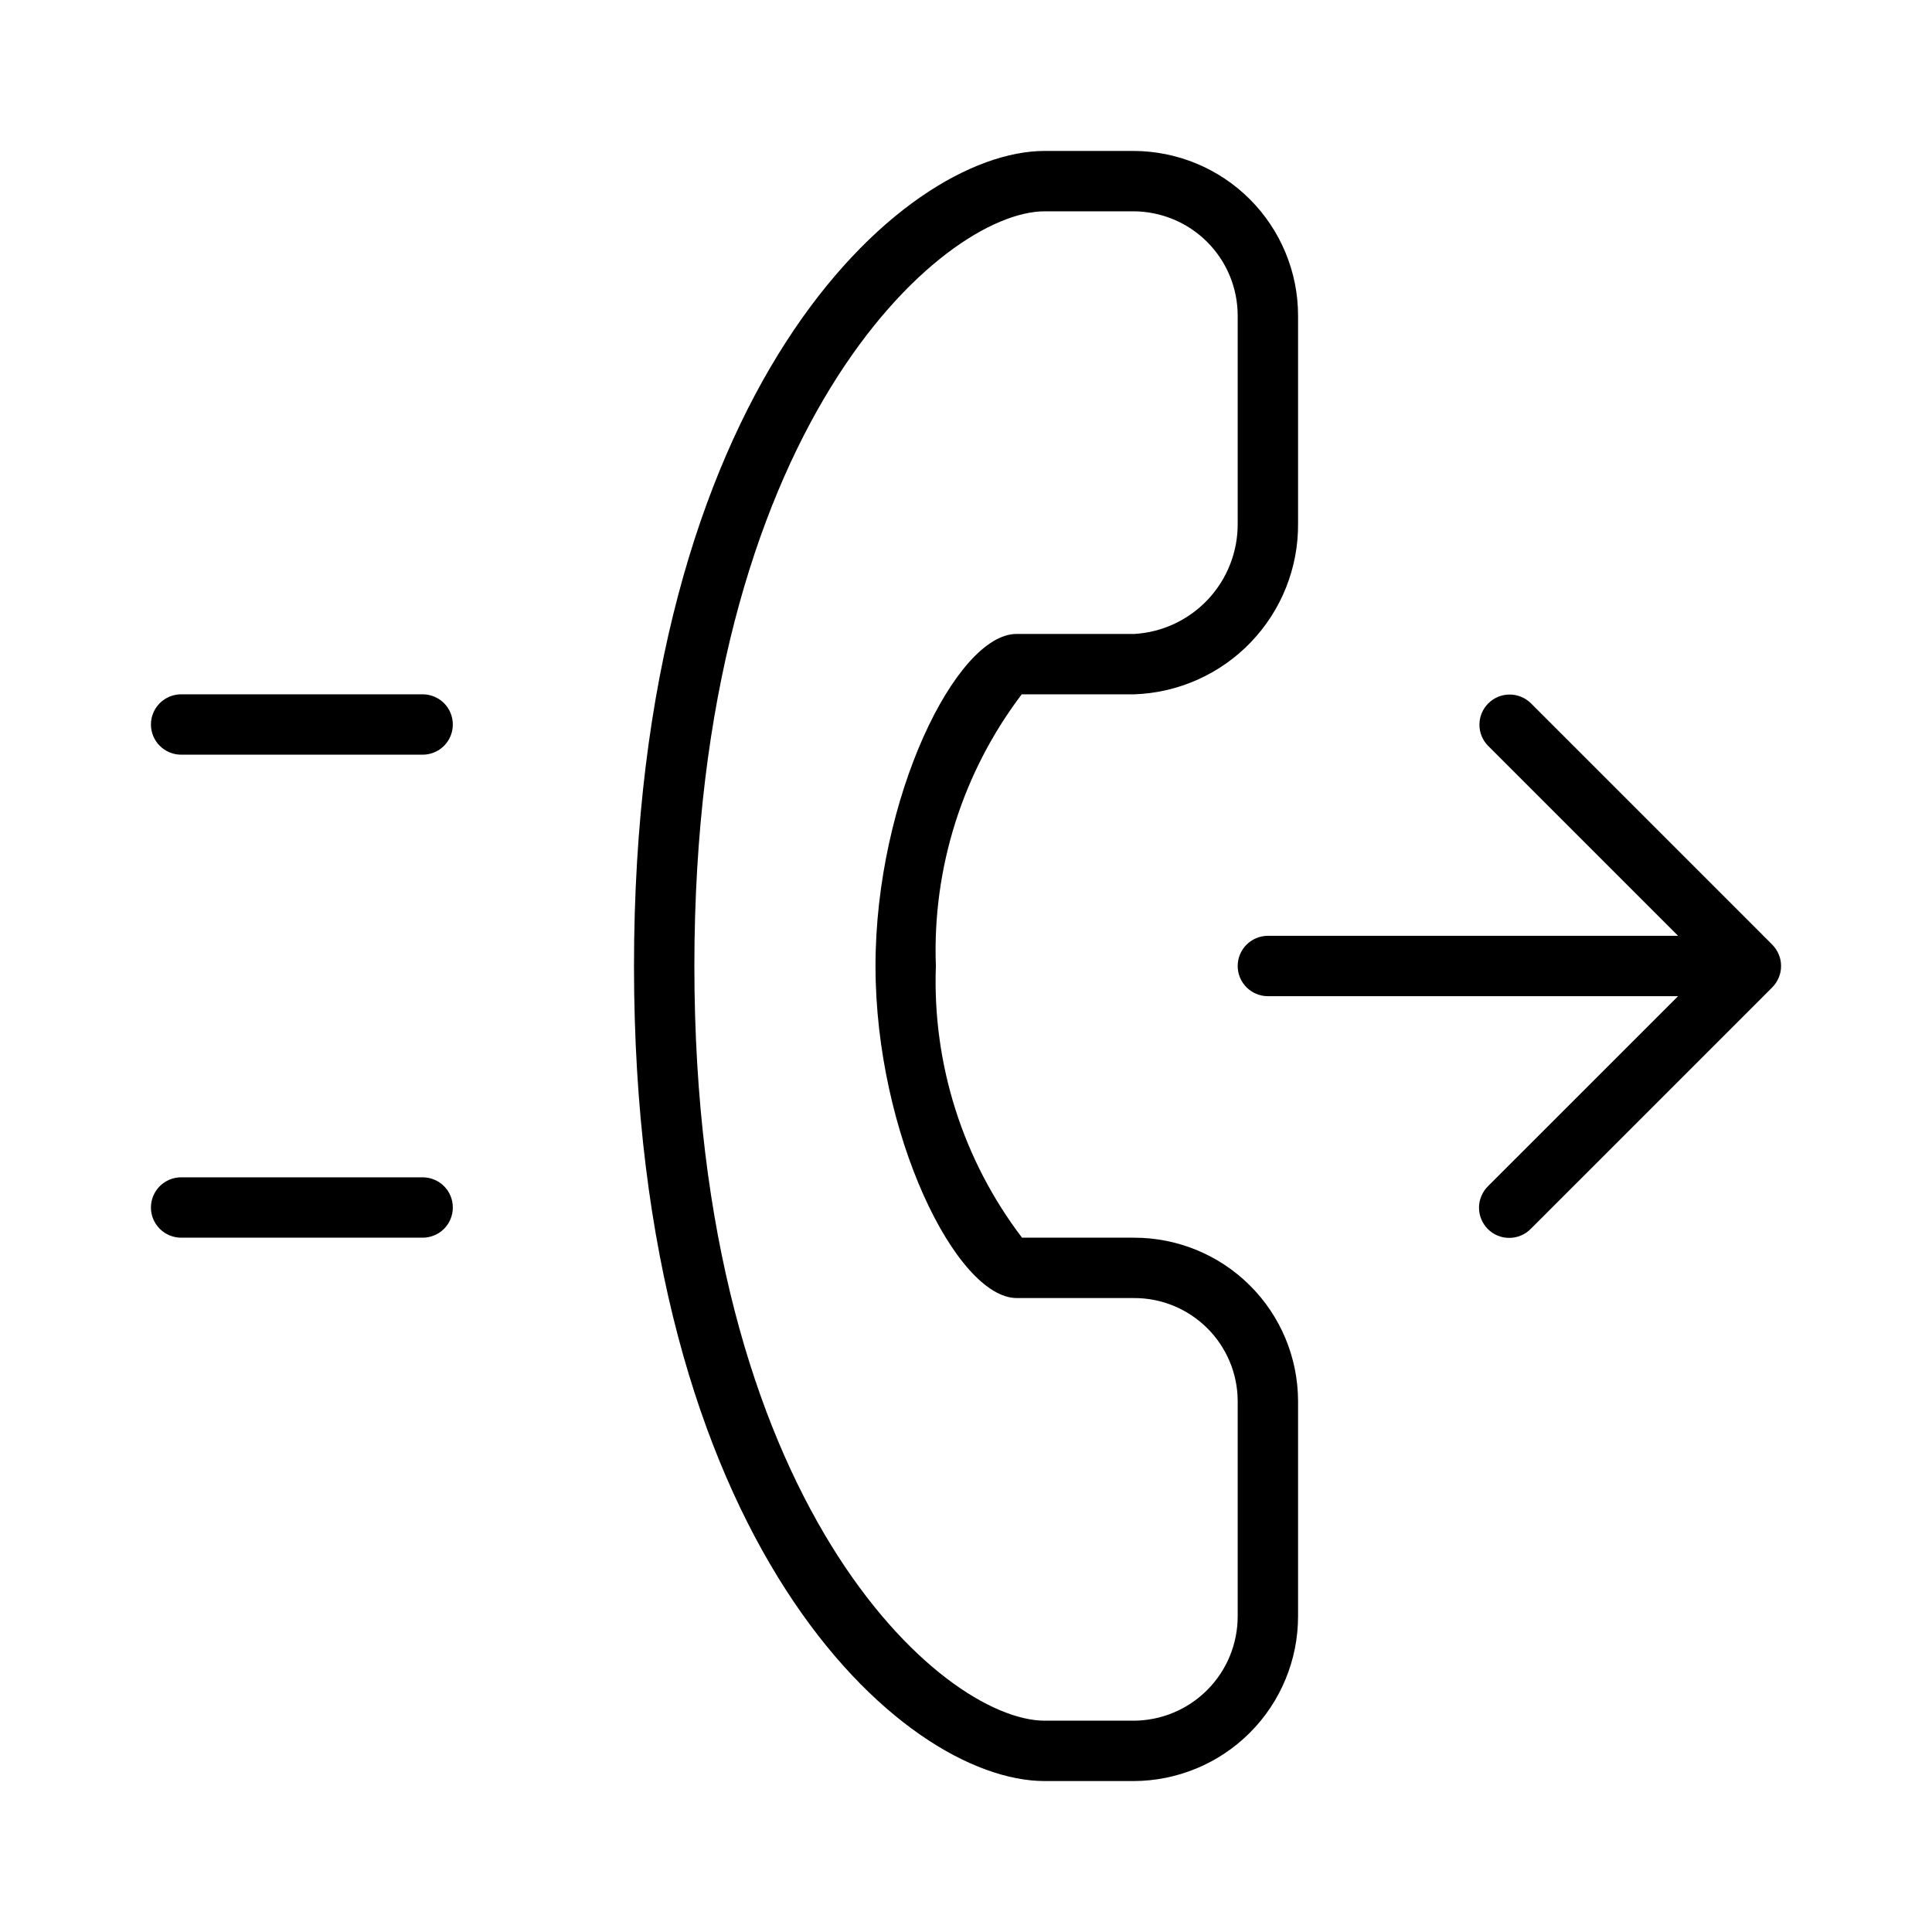
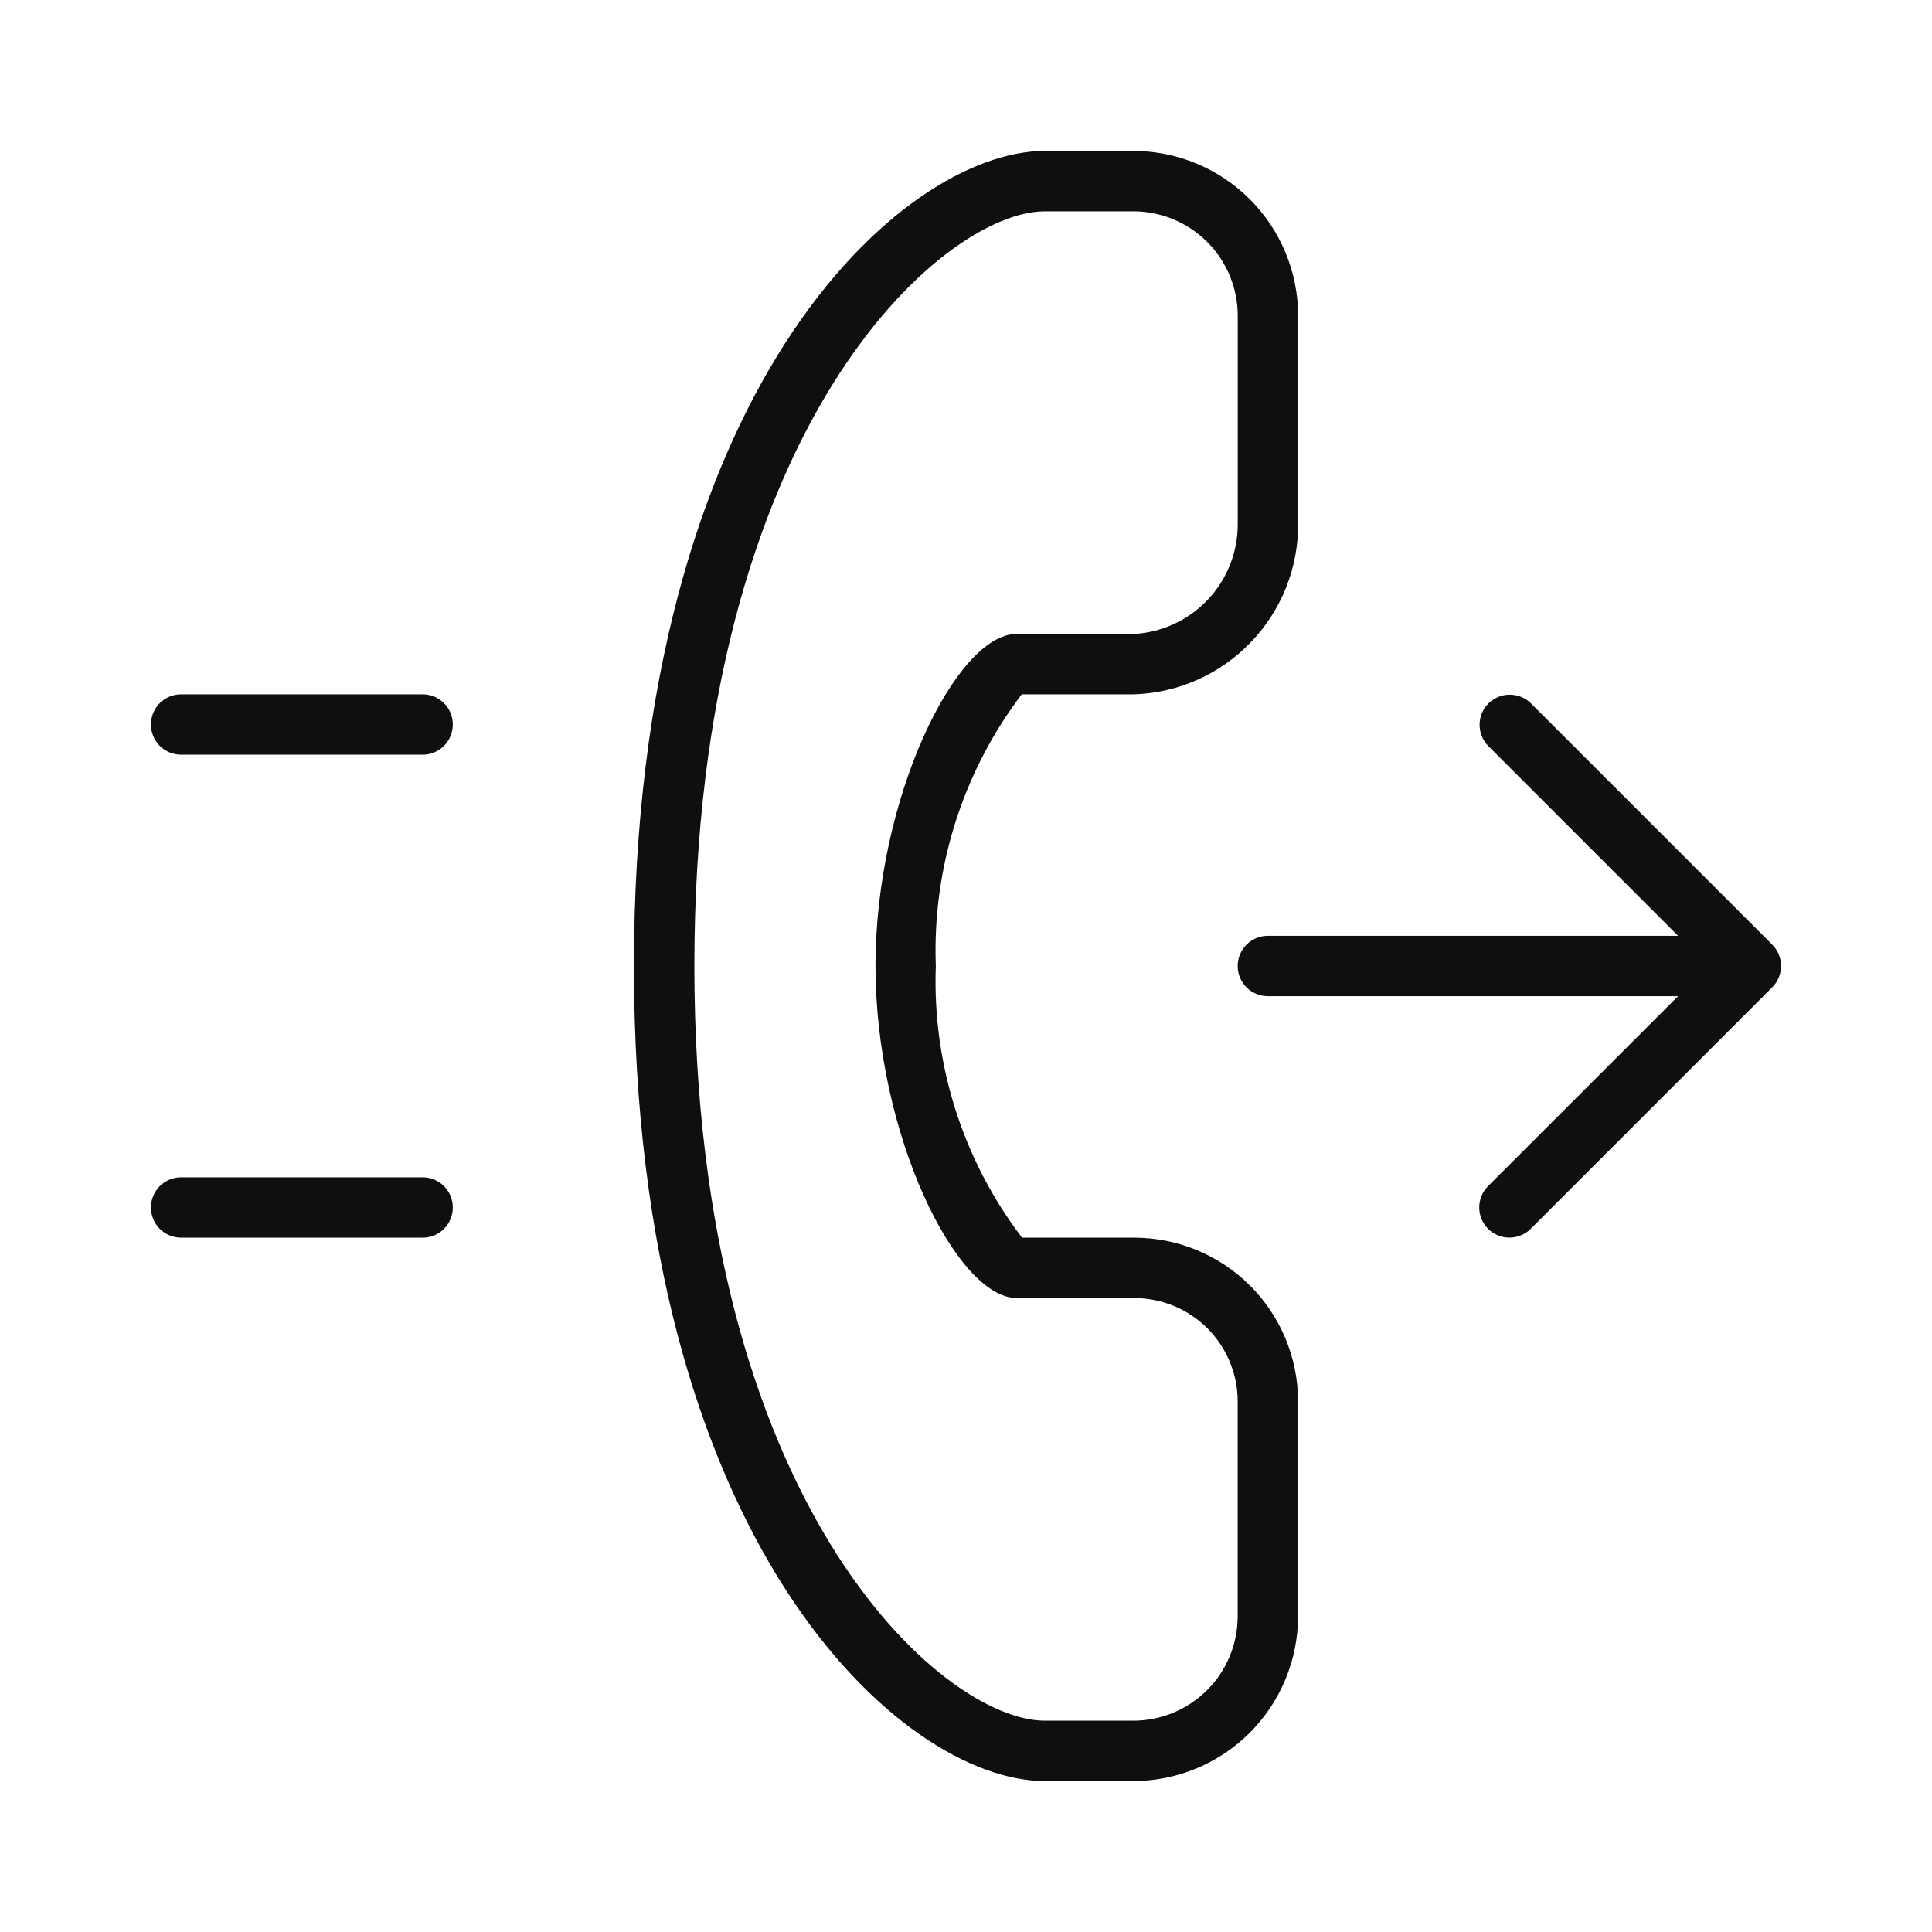
<svg xmlns="http://www.w3.org/2000/svg" width="32" height="32" viewBox="0 0 32 32" fill="none">
-   <path d="M29.354 15.646L25.354 11.646C25.26 11.554 25.133 11.503 25.002 11.504C24.87 11.504 24.744 11.557 24.651 11.65C24.557 11.743 24.505 11.869 24.504 12.001C24.503 12.133 24.555 12.259 24.647 12.353L27.794 15.5H21C20.868 15.5 20.741 15.553 20.647 15.646C20.553 15.74 20.5 15.867 20.5 16C20.5 16.133 20.553 16.26 20.647 16.354C20.741 16.447 20.868 16.5 21 16.5H27.794L24.647 19.646C24.6 19.693 24.562 19.748 24.537 19.809C24.511 19.87 24.497 19.935 24.497 20.001C24.497 20.067 24.509 20.133 24.535 20.194C24.56 20.255 24.597 20.31 24.643 20.357C24.69 20.404 24.746 20.441 24.807 20.466C24.868 20.491 24.933 20.504 24.999 20.503C25.066 20.503 25.131 20.49 25.192 20.464C25.253 20.438 25.308 20.401 25.354 20.354L29.354 16.354C29.4 16.307 29.437 16.252 29.462 16.191C29.488 16.131 29.5 16.066 29.5 16C29.5 15.934 29.488 15.869 29.462 15.809C29.437 15.748 29.4 15.693 29.354 15.646Z" fill="black" />
-   <path d="M18.782 20.5H16.928C15.946 19.21 15.442 17.62 15.501 16C15.441 14.381 15.944 12.791 16.923 11.5H18.791C19.522 11.474 20.215 11.163 20.721 10.634C21.227 10.105 21.507 9.4 21.5 8.668V5.228C21.5 4.505 21.212 3.811 20.701 3.3C20.189 2.788 19.495 2.501 18.772 2.5H17.305C14.932 2.5 10.501 6.46 10.501 16C10.501 25.54 14.932 29.5 17.305 29.5H18.772C19.495 29.499 20.189 29.212 20.701 28.7C21.212 28.189 21.5 27.495 21.5 26.771V23.202C21.497 22.483 21.21 21.795 20.7 21.289C20.19 20.782 19.5 20.499 18.782 20.5ZM20.5 26.771C20.5 27.23 20.318 27.669 19.994 27.993C19.67 28.317 19.23 28.5 18.772 28.5H17.305C15.597 28.5 11.501 24.903 11.501 16C11.501 7.097 15.597 3.5 17.305 3.5H18.772C19.23 3.501 19.67 3.683 19.994 4.007C20.318 4.331 20.5 4.77 20.5 5.229V8.668C20.504 9.134 20.329 9.584 20.011 9.925C19.693 10.266 19.256 10.472 18.791 10.5H16.837C15.838 10.5 14.501 13.219 14.501 16C14.501 18.781 15.841 21.5 16.842 21.5H18.782C19.235 21.498 19.671 21.677 19.993 21.996C20.315 22.315 20.498 22.749 20.5 23.202V26.771Z" fill="black" />
-   <path d="M7 11.5H3C2.868 11.5 2.741 11.553 2.647 11.646C2.553 11.74 2.5 11.867 2.5 12C2.5 12.133 2.553 12.26 2.647 12.354C2.741 12.447 2.868 12.5 3 12.5H7C7.133 12.5 7.26 12.447 7.354 12.354C7.448 12.26 7.5 12.133 7.5 12C7.5 11.867 7.448 11.74 7.354 11.646C7.26 11.553 7.133 11.5 7 11.5Z" fill="black" />
-   <path d="M7 19.5H3C2.868 19.5 2.741 19.553 2.647 19.646C2.553 19.74 2.5 19.867 2.5 20C2.5 20.133 2.553 20.26 2.647 20.354C2.741 20.447 2.868 20.5 3 20.5H7C7.133 20.5 7.26 20.447 7.354 20.354C7.448 20.26 7.5 20.133 7.5 20C7.5 19.867 7.448 19.74 7.354 19.646C7.26 19.553 7.133 19.5 7 19.5Z" fill="black" />
+   <path d="M29.354 15.646L25.354 11.646C25.26 11.555 25.133 11.505 25.002 11.506C24.871 11.507 24.746 11.559 24.653 11.652C24.56 11.745 24.508 11.87 24.507 12.001C24.506 12.132 24.556 12.259 24.647 12.353L27.794 15.5H21C20.867 15.5 20.74 15.553 20.646 15.646C20.553 15.74 20.5 15.867 20.5 16C20.5 16.133 20.553 16.26 20.646 16.354C20.74 16.447 20.867 16.5 21 16.5H27.794L24.647 19.646C24.601 19.692 24.564 19.747 24.539 19.808C24.514 19.869 24.501 19.934 24.501 20C24.501 20.065 24.514 20.13 24.539 20.191C24.564 20.251 24.601 20.306 24.647 20.353C24.693 20.399 24.748 20.436 24.809 20.461C24.87 20.486 24.935 20.499 25 20.499C25.066 20.499 25.131 20.486 25.192 20.461C25.253 20.436 25.308 20.399 25.354 20.353L29.354 16.353C29.448 16.259 29.5 16.132 29.5 15.999C29.5 15.867 29.448 15.74 29.354 15.646V15.646Z" fill="#0F0F0F" />
+   <path d="M18.782 20.5H16.928C15.946 19.21 15.441 17.62 15.5 16C15.441 14.381 15.944 12.791 16.923 11.5H18.791C19.523 11.474 20.215 11.164 20.721 10.634C21.227 10.106 21.507 9.4 21.501 8.668V5.228C21.5 4.504 21.212 3.811 20.7 3.299C20.189 2.788 19.495 2.5 18.771 2.5H17.304C14.931 2.5 10.5 6.46 10.5 16C10.5 25.54 14.931 29.5 17.304 29.5H18.771C19.494 29.499 20.188 29.211 20.7 28.7C21.211 28.188 21.499 27.494 21.5 26.771V23.202C21.497 22.483 21.209 21.795 20.699 21.288C20.189 20.782 19.499 20.498 18.78 20.5H18.782ZM20.5 26.771C20.5 27.229 20.318 27.669 19.994 27.993C19.67 28.317 19.23 28.5 18.772 28.5H17.305C15.597 28.5 11.501 24.903 11.501 16C11.501 7.097 15.597 3.5 17.305 3.5H18.772C19.23 3.5 19.67 3.683 19.994 4.007C20.319 4.331 20.501 4.771 20.501 5.229V8.668C20.505 9.134 20.33 9.584 20.012 9.925C19.693 10.266 19.256 10.472 18.791 10.5H16.837C15.838 10.5 14.501 13.219 14.501 16C14.501 18.781 15.841 21.5 16.842 21.5H18.782C19.235 21.499 19.671 21.677 19.993 21.996C20.315 22.315 20.497 22.749 20.5 23.202V26.772V26.771ZM7 11.5H3C2.867 11.5 2.74 11.553 2.646 11.646C2.553 11.74 2.5 11.867 2.5 12C2.5 12.133 2.553 12.26 2.646 12.354C2.74 12.447 2.867 12.5 3 12.5H7C7.133 12.5 7.26 12.447 7.354 12.354C7.447 12.26 7.5 12.133 7.5 12C7.5 11.867 7.447 11.74 7.354 11.646C7.26 11.553 7.133 11.5 7 11.5ZM7 19.5H3C2.867 19.5 2.74 19.553 2.646 19.646C2.553 19.74 2.5 19.867 2.5 20C2.5 20.133 2.553 20.26 2.646 20.354C2.74 20.447 2.867 20.5 3 20.5H7C7.133 20.5 7.26 20.447 7.354 20.354C7.447 20.26 7.5 20.133 7.5 20C7.5 19.867 7.447 19.74 7.354 19.646C7.26 19.553 7.133 19.5 7 19.5Z" fill="#0F0F0F" />
</svg>
